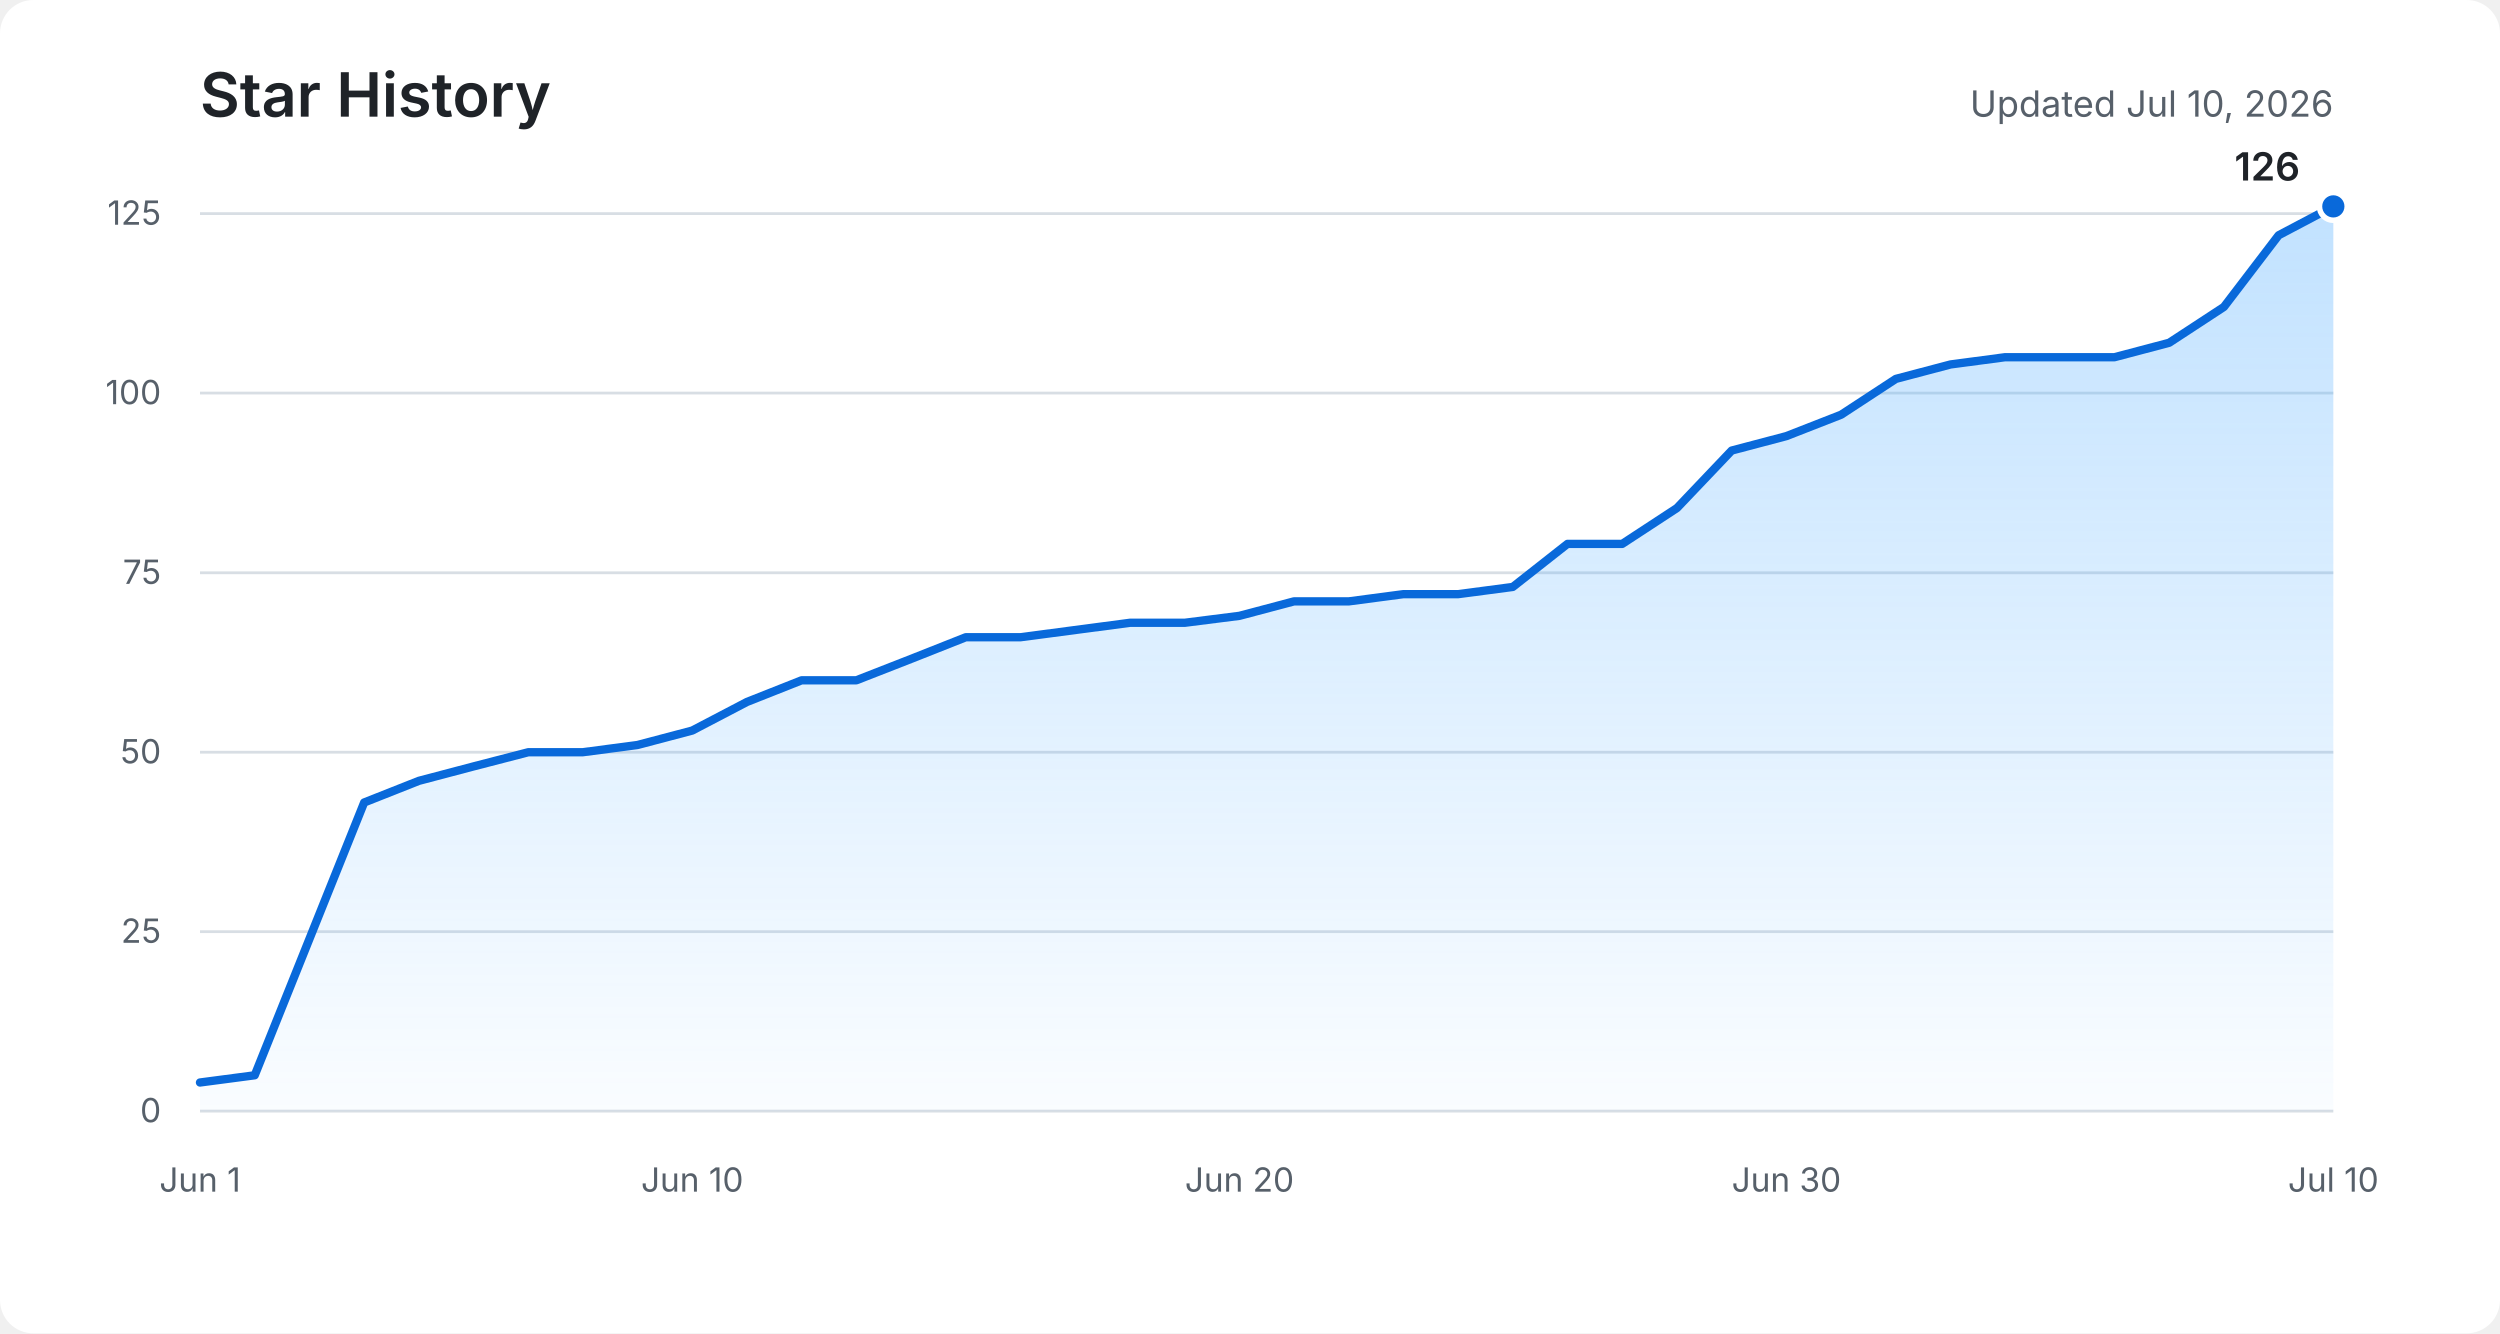
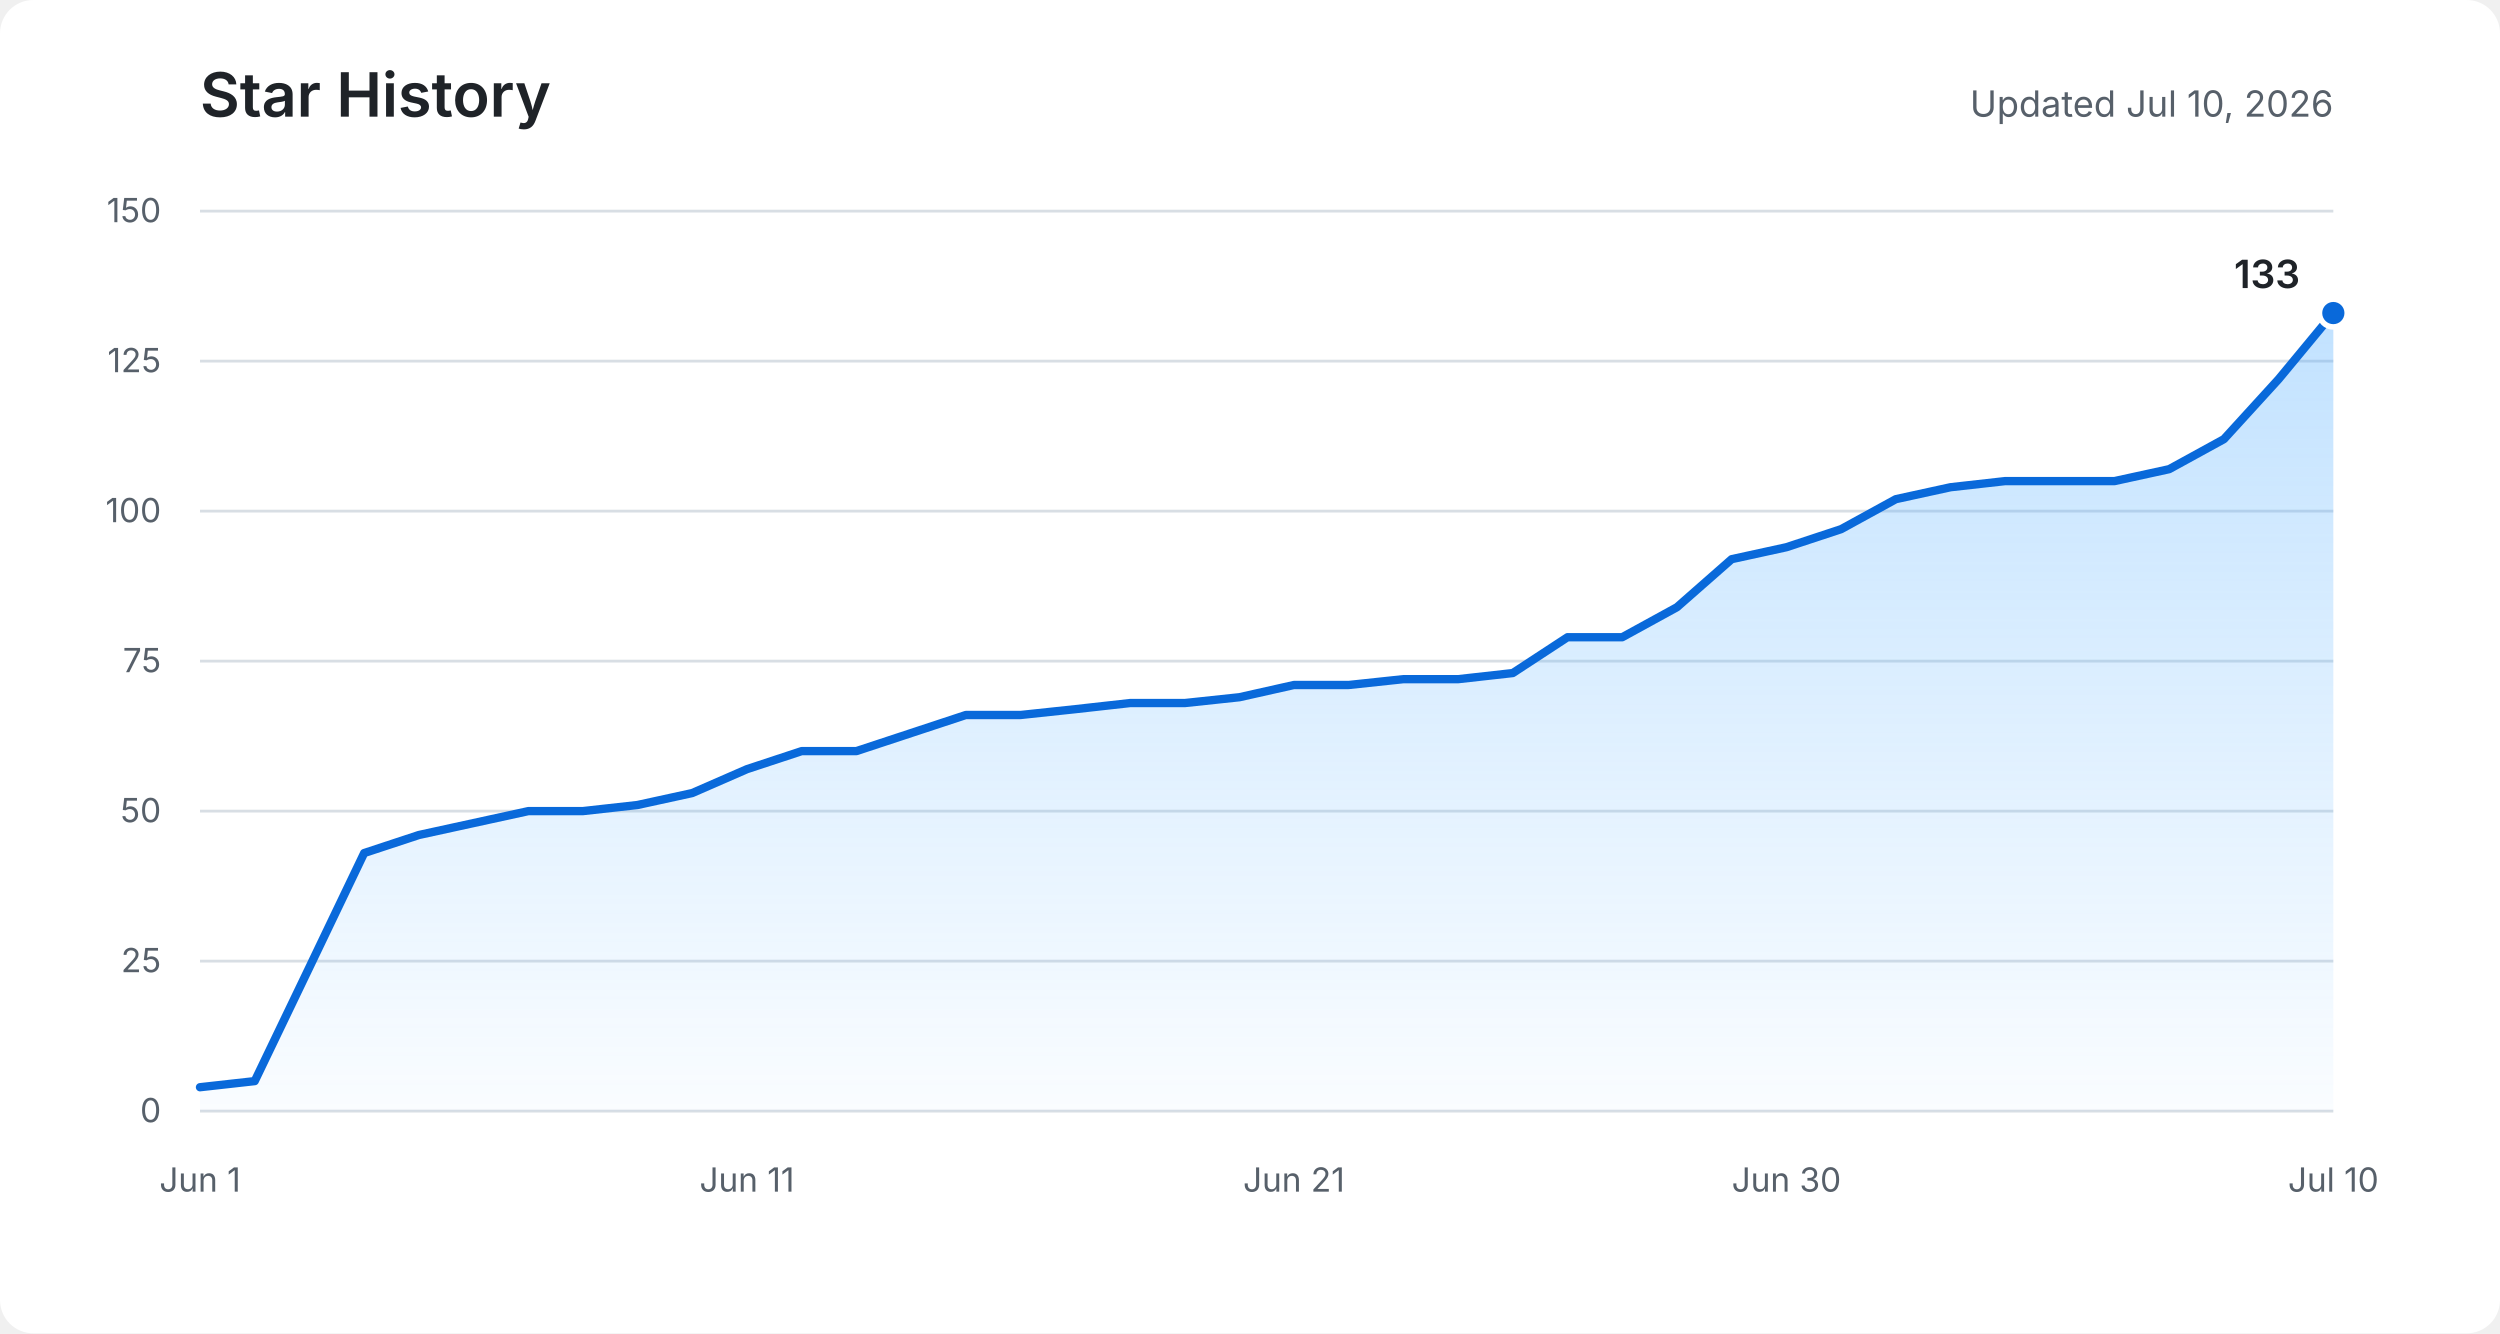
<svg xmlns="http://www.w3.org/2000/svg" role="img" aria-labelledby="title description" viewBox="0 0 900 480">
  <defs>
    <linearGradient id="area" x1="0" y1="0" x2="0" y2="1">
      <stop offset="0%" stop-color="#54aeff" stop-opacity="0.36" />
      <stop offset="100%" stop-color="#54aeff" stop-opacity="0.03" />
    </linearGradient>
  </defs>
  <rect fill="#ffffff" width="900" height="480" rx="12" />
  <text fill="#1f2328" x="72" y="42" font-family="-apple-system, BlinkMacSystemFont, Segoe UI, sans-serif" font-size="22" font-weight="600">Star History</text>
  <text fill="#57606a" x="840" y="42" text-anchor="end" font-family="-apple-system, BlinkMacSystemFont, Segoe UI, sans-serif" font-size="13">Updated Jul 10, 2026</text>
  <g fill="none" stroke="#d8dee4" stroke-width="1">
    <path d="M72 400H840" />
-     <path d="M72 335.4H840" />
-     <path d="M72 270.8H840" />
-     <path d="M72 206.2H840" />
-     <path d="M72 141.5H840" />
-     <path d="M72 76.9H840" />
+     <path d="M72 346H840" />
+     <path d="M72 292H840" />
+     <path d="M72 238H840" />
+     <path d="M72 184H840" />
+     <path d="M72 130H840" />
+     <path d="M72 76H840" />
  </g>
  <g fill="#57606a" font-family="-apple-system, BlinkMacSystemFont, Segoe UI, sans-serif" font-size="12">
    <text x="58" y="404" text-anchor="end">0</text>
-     <text x="58" y="339.4" text-anchor="end">25</text>
-     <text x="58" y="274.8" text-anchor="end">50</text>
-     <text x="58" y="210.2" text-anchor="end">75</text>
-     <text x="58" y="145.5" text-anchor="end">100</text>
-     <text x="58" y="80.9" text-anchor="end">125</text>
+     <text x="58" y="350" text-anchor="end">25</text>
+     <text x="58" y="296" text-anchor="end">50</text>
+     <text x="58" y="242" text-anchor="end">75</text>
+     <text x="58" y="188" text-anchor="end">100</text>
+     <text x="58" y="134" text-anchor="end">125</text>
+     <text x="58" y="80" text-anchor="end">150</text>
    <text x="72" y="429" text-anchor="middle">Jun 1</text>
-     <text x="249.2" y="429" text-anchor="middle">Jun 10</text>
-     <text x="446.2" y="429" text-anchor="middle">Jun 20</text>
+     <text x="268.9" y="429" text-anchor="middle">Jun 11</text>
+     <text x="465.8" y="429" text-anchor="middle">Jun 21</text>
    <text x="643.1" y="429" text-anchor="middle">Jun 30</text>
    <text x="840" y="429" text-anchor="middle">Jul 10</text>
  </g>
-   <path fill="url(#area)" d="M72 389.7 L91.7 387.1 L111.4 338 L131.1 288.9 L150.8 281.1 L170.5 275.9 L190.2 270.8 L209.8 270.8 L229.5 268.2 L249.2 263 L268.9 252.7 L288.6 244.9 L308.3 244.9 L328 237.2 L347.7 229.4 L367.4 229.4 L387.1 226.8 L406.8 224.2 L426.5 224.2 L446.2 221.7 L465.8 216.5 L485.5 216.5 L505.2 213.9 L524.9 213.9 L544.6 211.3 L564.3 195.8 L584 195.8 L603.7 182.9 L623.4 162.2 L643.1 157 L662.8 149.3 L682.5 136.4 L702.2 131.2 L721.8 128.6 L741.5 128.6 L761.2 128.6 L780.9 123.4 L800.6 110.5 L820.3 84.7 L840 74.3 L840 400 L72 400 Z" />
-   <polyline fill="none" stroke="#0969da" stroke-width="3" stroke-linecap="round" stroke-linejoin="round" points="72,389.7 91.7,387.1 111.4,338 131.1,288.9 150.8,281.1 170.5,275.9 190.2,270.8 209.8,270.8 229.5,268.2 249.2,263 268.9,252.7 288.6,244.9 308.3,244.9 328,237.2 347.7,229.4 367.4,229.4 387.1,226.8 406.8,224.2 426.5,224.2 446.2,221.7 465.8,216.5 485.5,216.5 505.2,213.9 524.9,213.9 544.6,211.3 564.3,195.8 584,195.8 603.7,182.9 623.4,162.2 643.1,157 662.8,149.3 682.5,136.4 702.2,131.2 721.8,128.6 741.5,128.6 761.2,128.6 780.9,123.4 800.6,110.5 820.3,84.7 840,74.3" />
-   <circle fill="#0969da" stroke="#ffffff" cx="840" cy="74.3" r="5" stroke-width="2" />
-   <text fill="#1f2328" x="828" y="65" text-anchor="end" font-family="-apple-system, BlinkMacSystemFont, Segoe UI, sans-serif" font-size="14" font-weight="600">126</text>
+   <path fill="url(#area)" d="M72,391.4 L91.7,389.2 L111.4,348.2 L131.1,307.1 L150.8,300.6 L170.5,296.3 L190.2,292 L209.8,292 L229.5,289.8 L249.2,285.5 L268.9,276.9 L288.6,270.4 L308.3,270.4 L328,263.9 L347.7,257.4 L367.4,257.4 L387.1,255.3 L406.8,253.1 L426.5,253.1 L446.2,251 L465.8,246.6 L485.5,246.6 L505.2,244.5 L524.9,244.5 L544.6,242.3 L564.3,229.4 L584,229.4 L603.7,218.6 L623.4,201.3 L643.1,197 L662.8,190.5 L682.5,179.7 L702.2,175.4 L721.8,173.2 L741.5,173.2 L761.2,173.2 L780.9,168.9 L800.6,158.1 L820.3,136.5 L840,112.7 L840,400 L72,400 Z" />
+   <polyline fill="none" stroke="#0969da" stroke-width="3" stroke-linecap="round" stroke-linejoin="round" points="72,391.4 91.7,389.2 111.4,348.2 131.1,307.1 150.8,300.6 170.5,296.3 190.2,292 209.8,292 229.5,289.8 249.2,285.5 268.9,276.9 288.6,270.4 308.3,270.4 328,263.9 347.7,257.4 367.4,257.4 387.1,255.3 406.8,253.1 426.5,253.1 446.2,251 465.8,246.6 485.5,246.6 505.2,244.5 524.9,244.5 544.6,242.3 564.3,229.4 584,229.4 603.7,218.6 623.4,201.3 643.1,197 662.8,190.5 682.5,179.7 702.2,175.4 721.8,173.2 741.5,173.2 761.2,173.2 780.9,168.9 800.6,158.1 820.3,136.5 840,112.7" />
+   <circle fill="#0969da" stroke="#ffffff" cx="840" cy="112.7" r="5" stroke-width="2" />
+   <text fill="#1f2328" x="828" y="103.7" text-anchor="end" font-family="-apple-system, BlinkMacSystemFont, Segoe UI, sans-serif" font-size="14" font-weight="600">133</text>
</svg>
